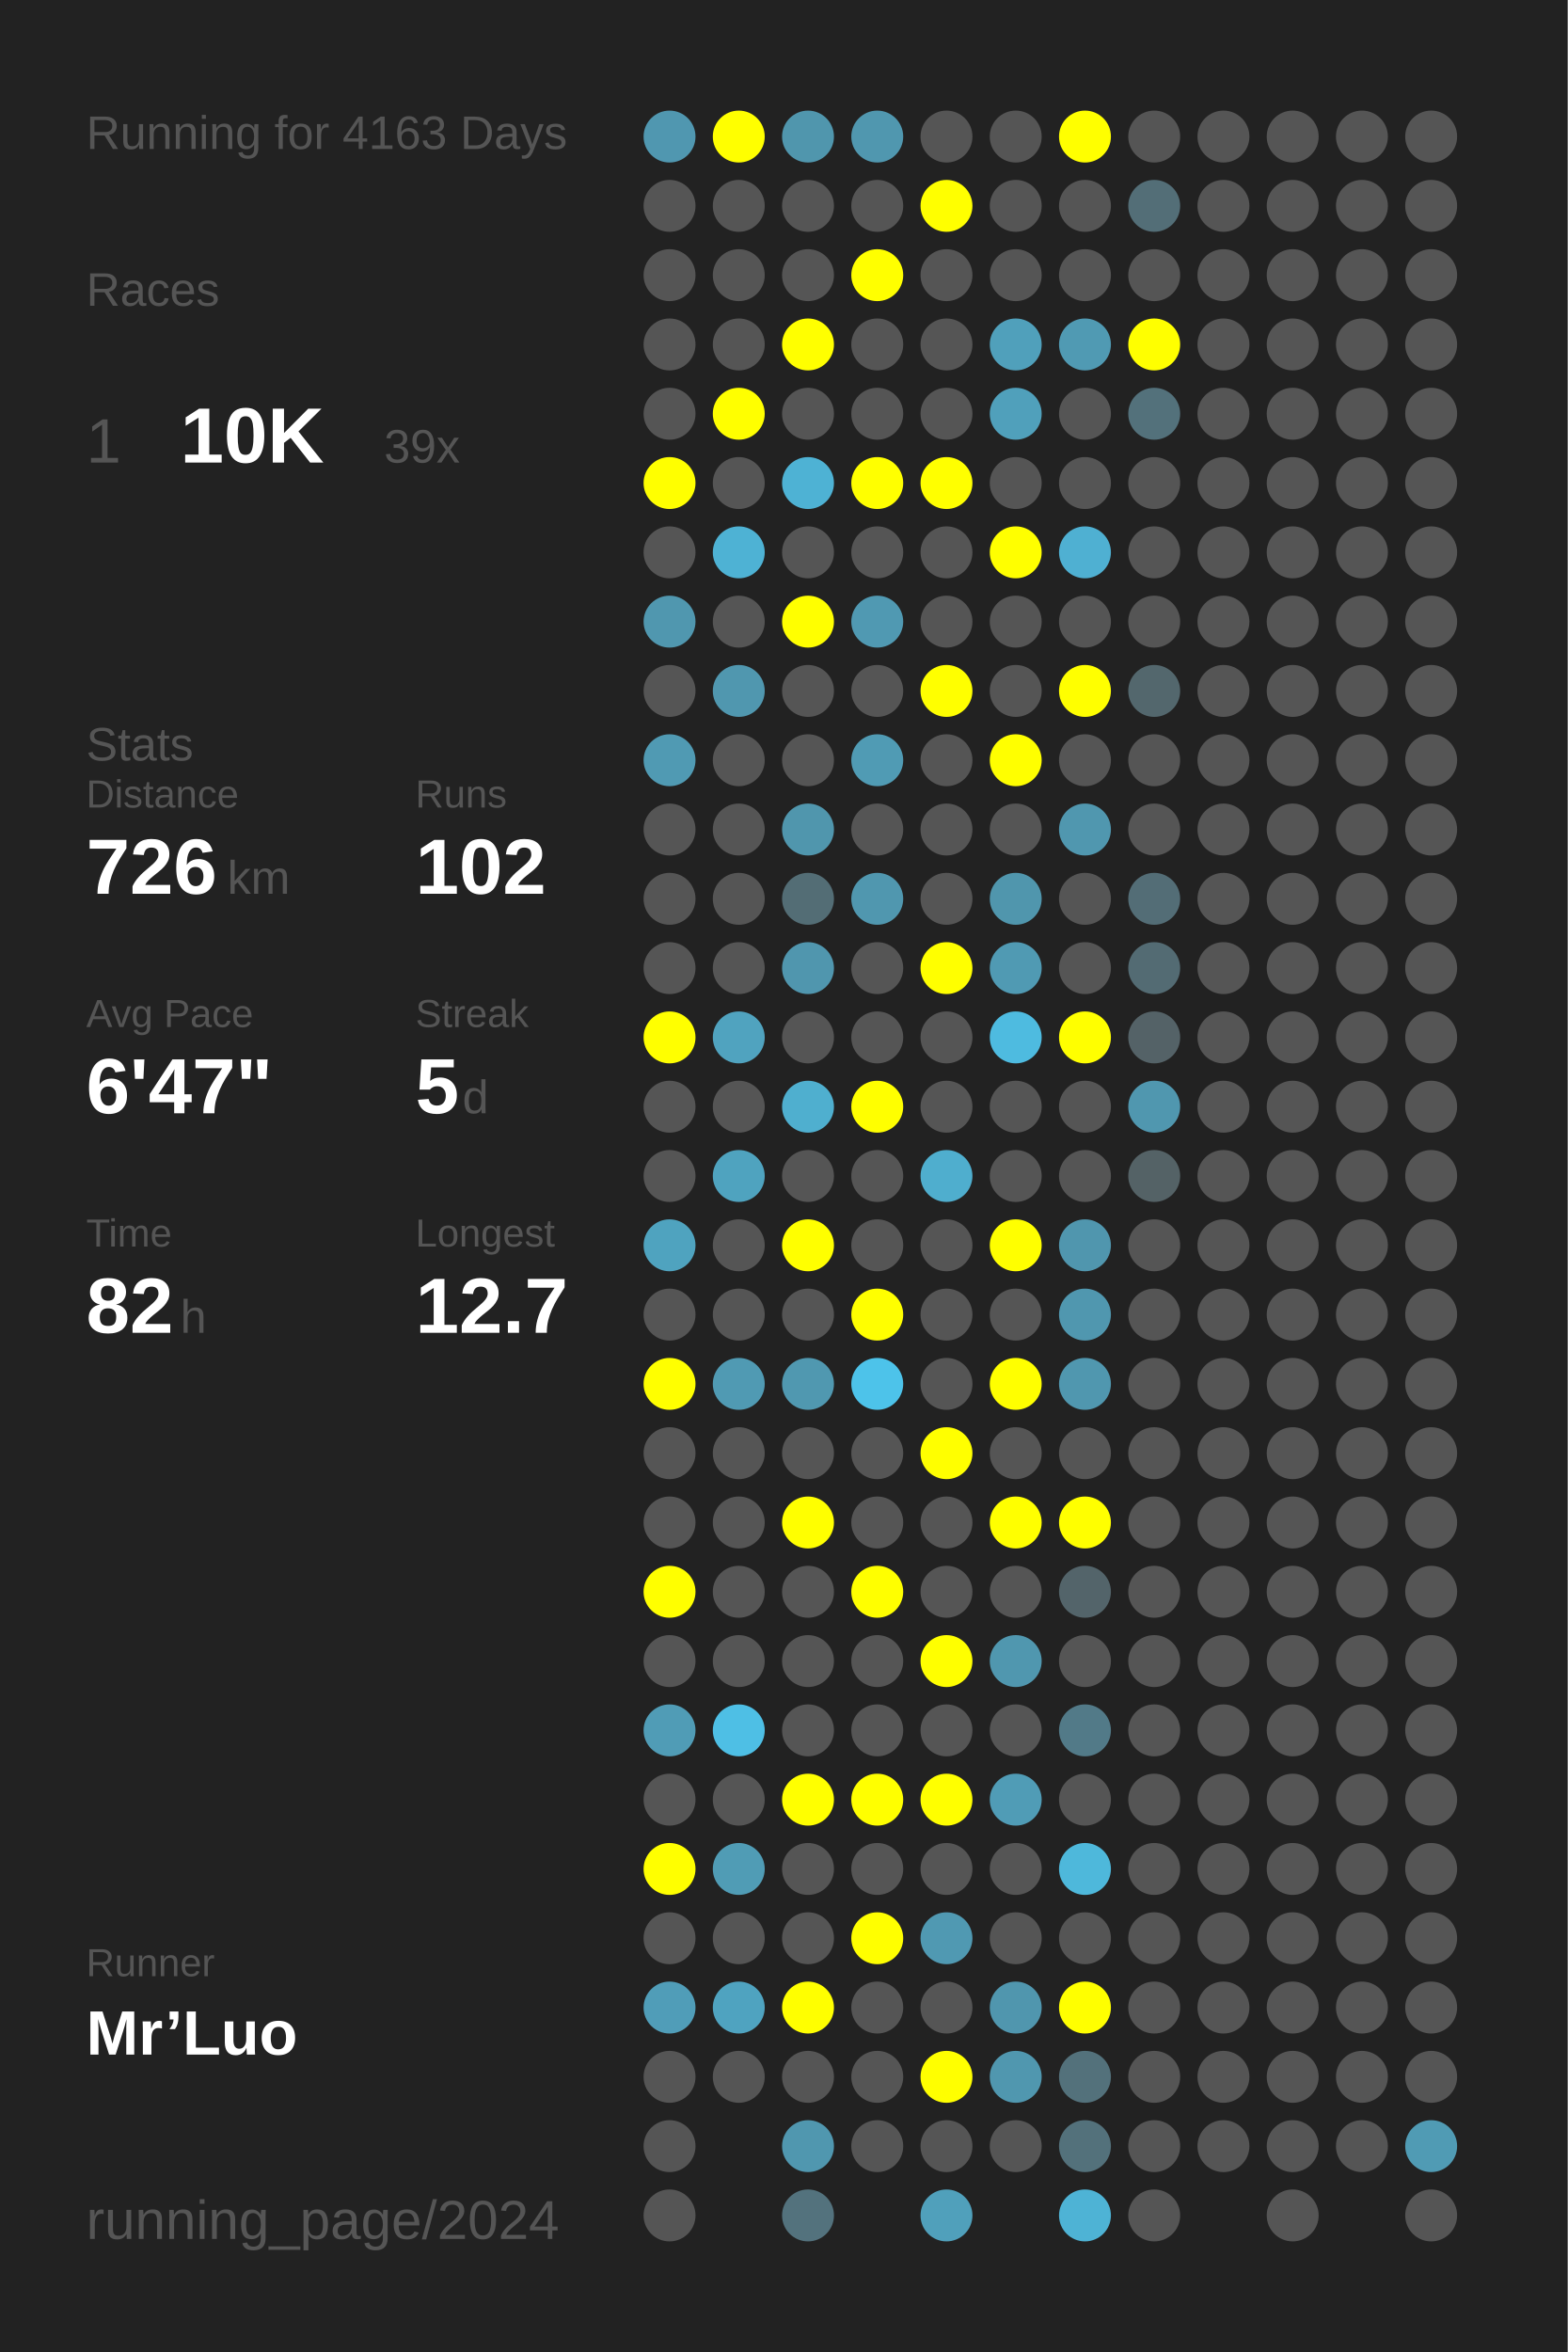
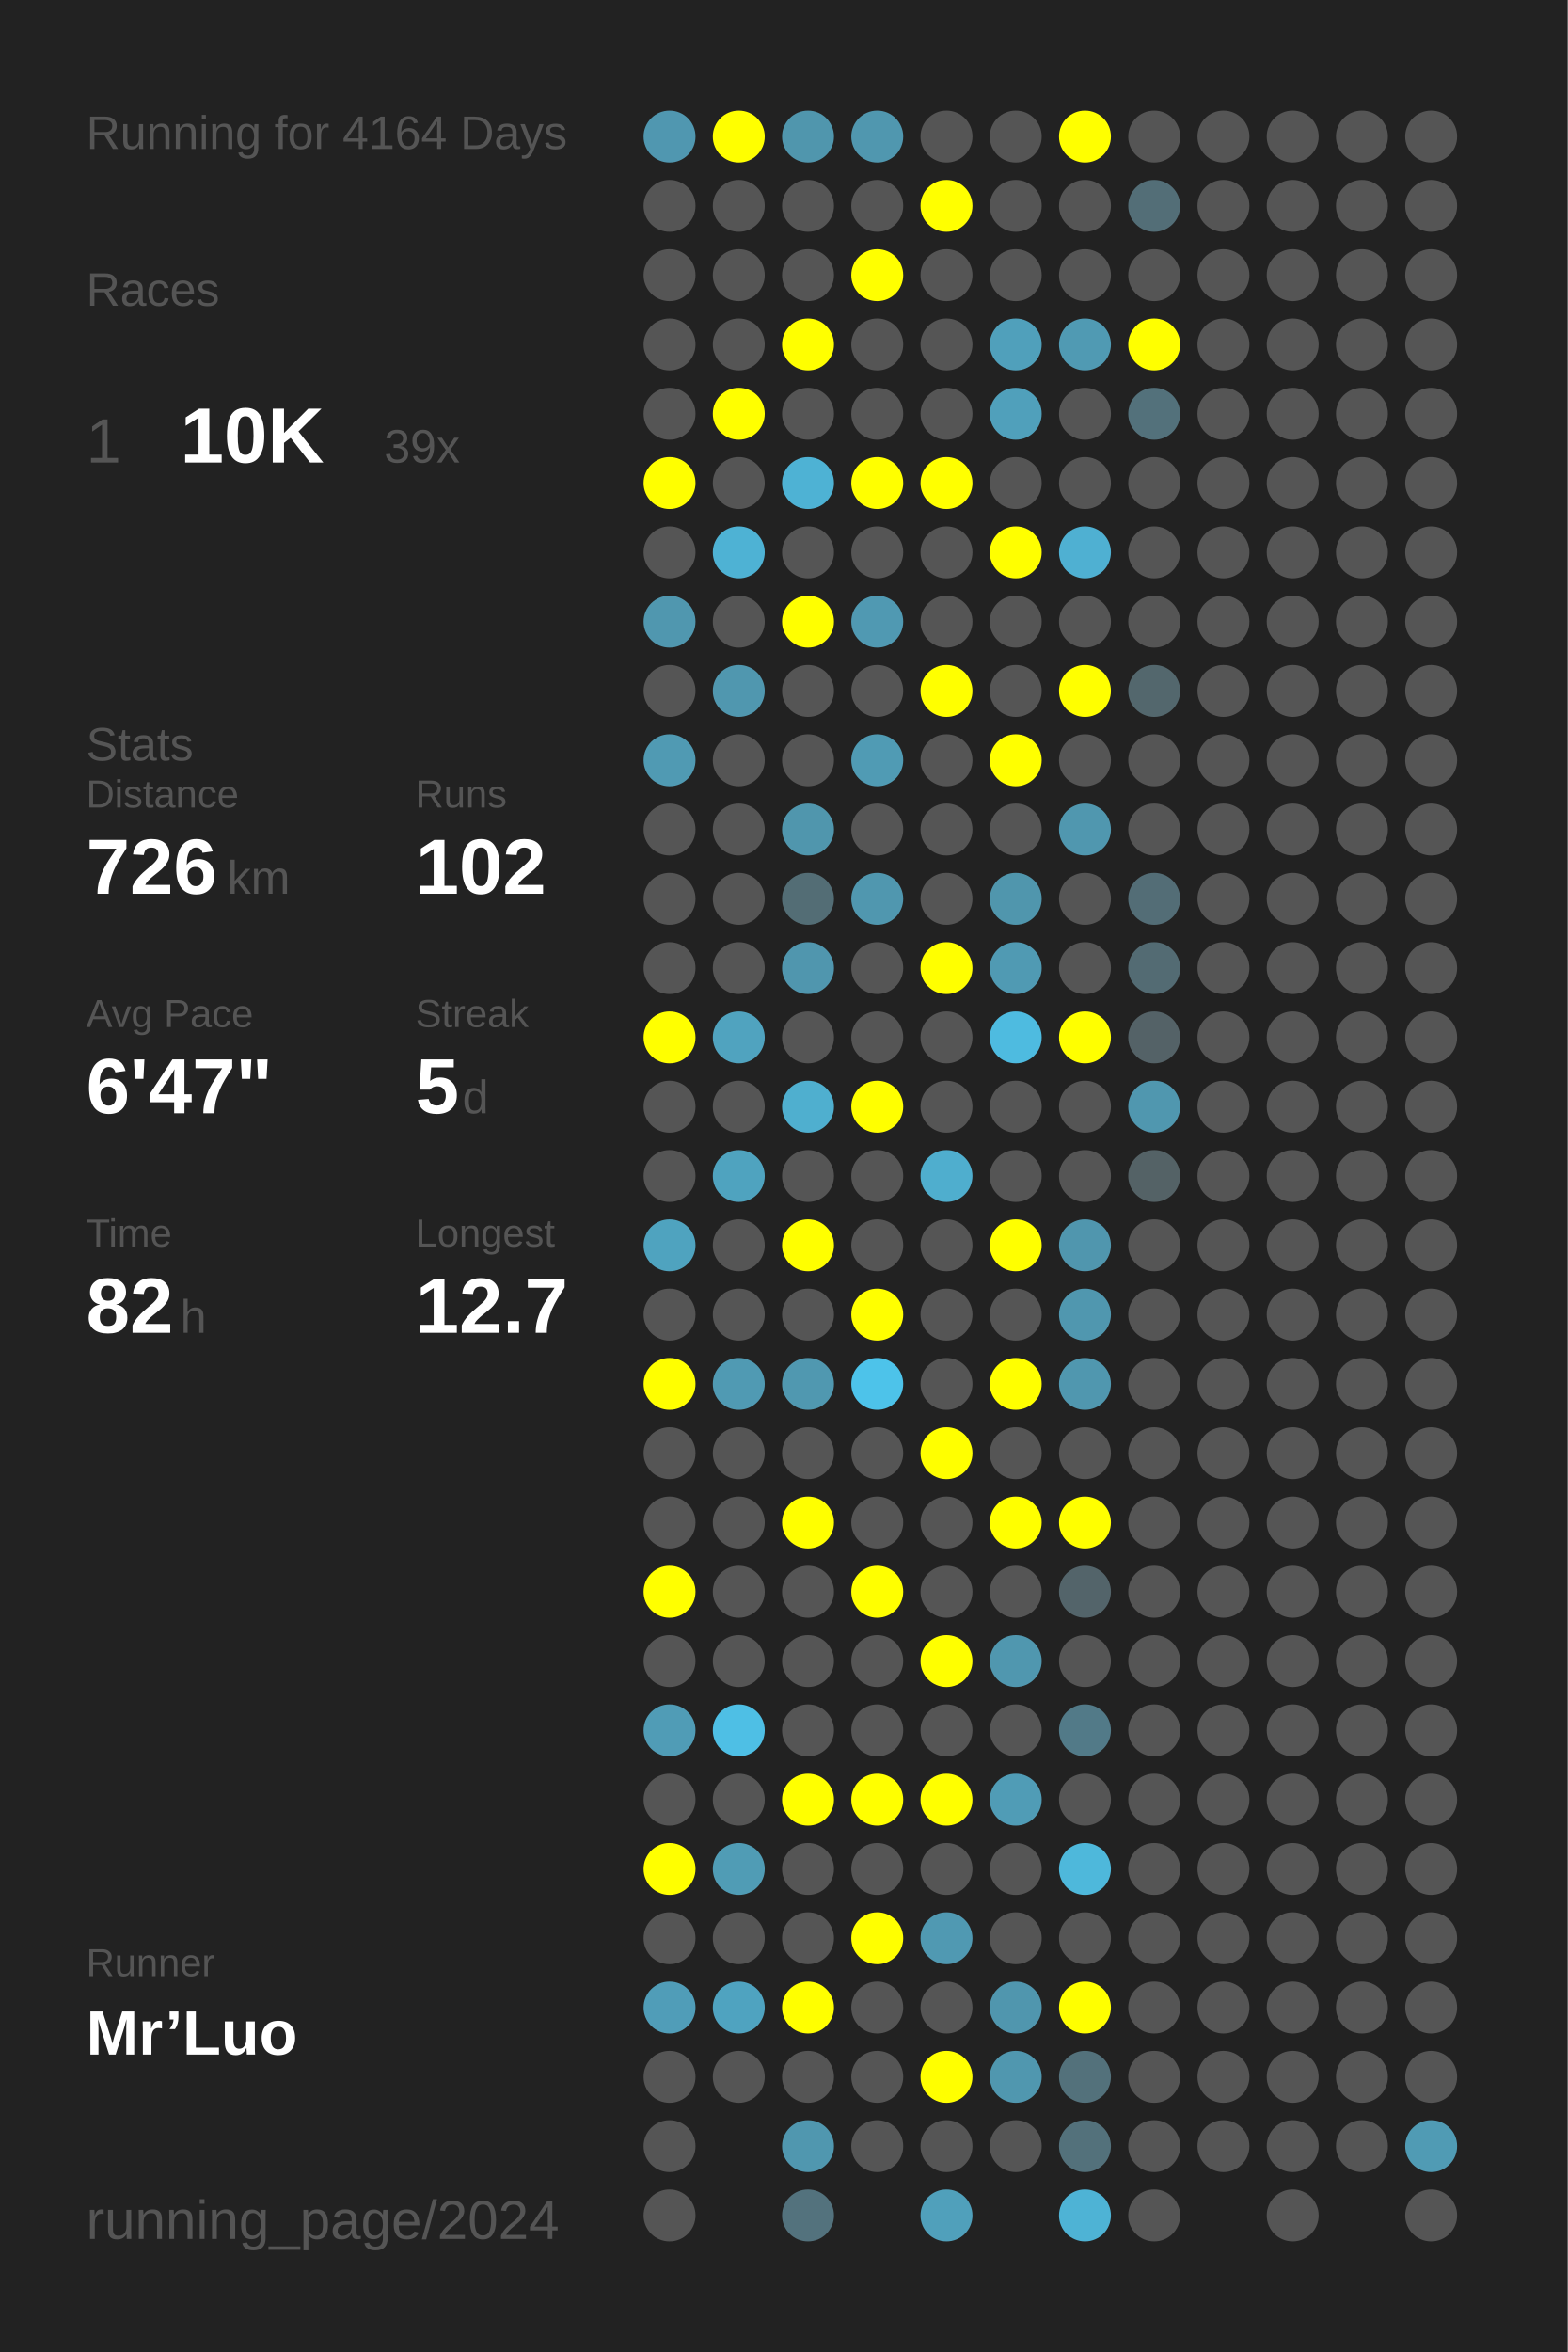
<svg xmlns="http://www.w3.org/2000/svg" baseProfile="full" height="300mm" version="1.1" viewBox="0,0,200,300" width="200mm">
  <defs />
  <rect fill="#222222" height="300" width="200" x="0" y="0" />
-   <text fill="#555555" style="font-size:6px; font-family:Arial;" x="11" y="19">Running for 4163 Days</text>
+   <text fill="#555555" style="font-size:6px; font-family:Arial;" x="11" y="19">Running for 4164 Days</text>
  <text fill="#555555" style="font-size:6px; font-family:Arial;" x="11" y="39">Races</text>
  <text fill="#555555" style="font-size:8px; font-family:Arial;" x="11" y="59">1</text>
  <text fill="#FFFFFF" style="font-size:10px; font-family:Arial; font-weight:bold;" x="23" y="59">10K</text>
  <text fill="#555555" style="font-size:6px; font-family:Arial;" x="49" y="59">39x</text>
  <text fill="#555555" style="font-size:6px; font-family:Arial;" x="11" y="97">Stats</text>
  <text fill="#555555" style="font-size:5px; font-family:Arial;" x="11" y="103">Distance</text>
  <text fill="#FFFFFF" style="font-size:10px; font-family:Arial; font-weight:bold;" x="11" y="114">726</text>
  <text fill="#555555" style="font-size:6px; font-family:Arial;" x="29" y="114">km</text>
  <text fill="#555555" style="font-size:5px; font-family:Arial;" x="53" y="103">Runs</text>
  <text fill="#FFFFFF" style="font-size:10px; font-family:Arial; font-weight:bold;" x="53" y="114">102</text>
  <text fill="#555555" style="font-size:5px; font-family:Arial;" x="11" y="131">Avg Pace</text>
  <text fill="#FFFFFF" style="font-size:10px; font-family:Arial; font-weight:bold;" x="11" y="142">6'47"</text>
  <text fill="#555555" style="font-size:5px; font-family:Arial;" x="53" y="131">Streak</text>
  <text fill="#FFFFFF" style="font-size:10px; font-family:Arial; font-weight:bold;" x="53" y="142">5</text>
  <text fill="#555555" style="font-size:6px; font-family:Arial;" x="59" y="142">d</text>
  <text fill="#555555" style="font-size:5px; font-family:Arial;" x="11" y="159">Time</text>
  <text fill="#FFFFFF" style="font-size:10px; font-family:Arial; font-weight:bold;" x="11" y="170">82</text>
  <text fill="#555555" style="font-size:6px; font-family:Arial;" x="23" y="170">h</text>
  <text fill="#555555" style="font-size:5px; font-family:Arial;" x="53" y="159">Longest</text>
  <text fill="#FFFFFF" style="font-size:10px; font-family:Arial; font-weight:bold;" x="53" y="170">12.7</text>
  <text fill="#555555" style="font-size:5px; font-family:Arial;" x="11" y="252.065">Runner</text>
  <text fill="#FFFFFF" style="font-size:8px; font-family:Arial; font-weight:bold;" x="11" y="262.065">Mr’Luo</text>
  <text fill="#555555" style="font-size:7px; font-family:Arial;" x="11" y="285.581">running_page/2024</text>
  <circle cx="85.417" cy="17.419" fill="#5097b0" r="3.312" />
  <circle cx="85.417" cy="26.258" fill="#555555" r="3.312" />
  <circle cx="85.417" cy="35.097" fill="#555555" r="3.312" />
  <circle cx="85.417" cy="43.935" fill="#555555" r="3.312" />
  <circle cx="85.417" cy="52.774" fill="#555555" r="3.312" />
  <circle cx="85.417" cy="61.613" fill="#FFFF00" r="3.312" />
  <circle cx="85.417" cy="70.452" fill="#555555" r="3.312" />
  <circle cx="85.417" cy="79.29" fill="#5097af" r="3.312" />
  <circle cx="85.417" cy="88.129" fill="#555555" r="3.312" />
  <circle cx="85.417" cy="96.968" fill="#509ab3" r="3.312" />
  <circle cx="85.417" cy="105.806" fill="#555555" r="3.312" />
  <circle cx="85.417" cy="114.645" fill="#555555" r="3.312" />
  <circle cx="85.417" cy="123.484" fill="#555555" r="3.312" />
  <circle cx="85.417" cy="132.323" fill="#FFFF00" r="3.312" />
  <circle cx="85.417" cy="141.161" fill="#555555" r="3.312" />
  <circle cx="85.417" cy="150" fill="#555555" r="3.312" />
  <circle cx="85.417" cy="158.839" fill="#4fa3bf" r="3.312" />
  <circle cx="85.417" cy="167.677" fill="#555555" r="3.312" />
  <circle cx="85.417" cy="176.516" fill="#FFFF00" r="3.312" />
  <circle cx="85.417" cy="185.355" fill="#555555" r="3.312" />
  <circle cx="85.417" cy="194.194" fill="#555555" r="3.312" />
  <circle cx="85.417" cy="203.032" fill="#FFFF00" r="3.312" />
  <circle cx="85.417" cy="211.871" fill="#555555" r="3.312" />
  <circle cx="85.417" cy="220.71" fill="#509cb6" r="3.312" />
  <circle cx="85.417" cy="229.548" fill="#555555" r="3.312" />
  <circle cx="85.417" cy="238.387" fill="#FFFF00" r="3.312" />
  <circle cx="85.417" cy="247.226" fill="#555555" r="3.312" />
  <circle cx="85.417" cy="256.065" fill="#509db8" r="3.312" />
  <circle cx="85.417" cy="264.903" fill="#555555" r="3.312" />
  <circle cx="85.417" cy="273.742" fill="#555555" r="3.312" />
  <circle cx="85.417" cy="282.581" fill="#555555" r="3.312" />
  <circle cx="94.25" cy="17.419" fill="#FFFF00" r="3.312" />
  <circle cx="94.25" cy="26.258" fill="#555555" r="3.312" />
  <circle cx="94.25" cy="35.097" fill="#555555" r="3.312" />
  <circle cx="94.25" cy="43.935" fill="#555555" r="3.312" />
  <circle cx="94.25" cy="52.774" fill="#FFFF00" r="3.312" />
  <circle cx="94.25" cy="61.613" fill="#555555" r="3.312" />
  <circle cx="94.25" cy="70.452" fill="#4eb2d4" r="3.312" />
  <circle cx="94.25" cy="79.29" fill="#555555" r="3.312" />
  <circle cx="94.25" cy="88.129" fill="#5097af" r="3.312" />
  <circle cx="94.25" cy="96.968" fill="#555555" r="3.312" />
  <circle cx="94.25" cy="105.806" fill="#555555" r="3.312" />
  <circle cx="94.25" cy="114.645" fill="#555555" r="3.312" />
  <circle cx="94.25" cy="123.484" fill="#555555" r="3.312" />
  <circle cx="94.25" cy="132.323" fill="#50a3bf" r="3.312" />
  <circle cx="94.25" cy="141.161" fill="#555555" r="3.312" />
  <circle cx="94.25" cy="150" fill="#4fa3bf" r="3.312" />
  <circle cx="94.25" cy="158.839" fill="#555555" r="3.312" />
  <circle cx="94.25" cy="167.677" fill="#555555" r="3.312" />
  <circle cx="94.25" cy="176.516" fill="#509ab3" r="3.312" />
  <circle cx="94.25" cy="185.355" fill="#555555" r="3.312" />
  <circle cx="94.25" cy="194.194" fill="#555555" r="3.312" />
  <circle cx="94.25" cy="203.032" fill="#555555" r="3.312" />
  <circle cx="94.25" cy="211.871" fill="#555555" r="3.312" />
  <circle cx="94.25" cy="220.71" fill="#4ebfe5" r="3.312" />
  <circle cx="94.25" cy="229.548" fill="#555555" r="3.312" />
  <circle cx="94.25" cy="238.387" fill="#509cb5" r="3.312" />
  <circle cx="94.25" cy="247.226" fill="#555555" r="3.312" />
  <circle cx="94.25" cy="256.065" fill="#4fa3c0" r="3.312" />
  <circle cx="94.25" cy="264.903" fill="#555555" r="3.312" />
  <circle cx="103.083" cy="17.419" fill="#5096ad" r="3.312" />
  <circle cx="103.083" cy="26.258" fill="#555555" r="3.312" />
  <circle cx="103.083" cy="35.097" fill="#555555" r="3.312" />
  <circle cx="103.083" cy="43.935" fill="#FFFF00" r="3.312" />
  <circle cx="103.083" cy="52.774" fill="#555555" r="3.312" />
  <circle cx="103.083" cy="61.613" fill="#4eb2d4" r="3.312" />
  <circle cx="103.083" cy="70.452" fill="#555555" r="3.312" />
  <circle cx="103.083" cy="79.29" fill="#FFFF00" r="3.312" />
  <circle cx="103.083" cy="88.129" fill="#555555" r="3.312" />
  <circle cx="103.083" cy="96.968" fill="#555555" r="3.312" />
  <circle cx="103.083" cy="105.806" fill="#5096ad" r="3.312" />
  <circle cx="103.083" cy="114.645" fill="#536d75" r="3.312" />
  <circle cx="103.083" cy="123.484" fill="#5096ae" r="3.312" />
  <circle cx="103.083" cy="132.323" fill="#555555" r="3.312" />
  <circle cx="103.083" cy="141.161" fill="#4fafcf" r="3.312" />
  <circle cx="103.083" cy="150" fill="#555555" r="3.312" />
  <circle cx="103.083" cy="158.839" fill="#FFFF00" r="3.312" />
  <circle cx="103.083" cy="167.677" fill="#555555" r="3.312" />
  <circle cx="103.083" cy="176.516" fill="#5098b0" r="3.312" />
  <circle cx="103.083" cy="185.355" fill="#555555" r="3.312" />
  <circle cx="103.083" cy="194.194" fill="#FFFF00" r="3.312" />
  <circle cx="103.083" cy="203.032" fill="#555555" r="3.312" />
  <circle cx="103.083" cy="211.871" fill="#555555" r="3.312" />
  <circle cx="103.083" cy="220.71" fill="#555555" r="3.312" />
  <circle cx="103.083" cy="229.548" fill="#FFFF00" r="3.312" />
  <circle cx="103.083" cy="238.387" fill="#555555" r="3.312" />
  <circle cx="103.083" cy="247.226" fill="#555555" r="3.312" />
  <circle cx="103.083" cy="256.065" fill="#FFFF00" r="3.312" />
  <circle cx="103.083" cy="264.903" fill="#555555" r="3.312" />
  <circle cx="103.083" cy="273.742" fill="#5097af" r="3.312" />
  <circle cx="103.083" cy="282.581" fill="#53727d" r="3.312" />
  <circle cx="111.917" cy="17.419" fill="#5097af" r="3.312" />
  <circle cx="111.917" cy="26.258" fill="#555555" r="3.312" />
  <circle cx="111.917" cy="35.097" fill="#FFFF00" r="3.312" />
  <circle cx="111.917" cy="43.935" fill="#555555" r="3.312" />
  <circle cx="111.917" cy="52.774" fill="#555555" r="3.312" />
  <circle cx="111.917" cy="61.613" fill="#FFFF00" r="3.312" />
  <circle cx="111.917" cy="70.452" fill="#555555" r="3.312" />
  <circle cx="111.917" cy="79.29" fill="#5099b2" r="3.312" />
  <circle cx="111.917" cy="88.129" fill="#555555" r="3.312" />
  <circle cx="111.917" cy="96.968" fill="#509bb4" r="3.312" />
  <circle cx="111.917" cy="105.806" fill="#555555" r="3.312" />
  <circle cx="111.917" cy="114.645" fill="#5097af" r="3.312" />
  <circle cx="111.917" cy="123.484" fill="#555555" r="3.312" />
  <circle cx="111.917" cy="132.323" fill="#555555" r="3.312" />
  <circle cx="111.917" cy="141.161" fill="#FFFF00" r="3.312" />
  <circle cx="111.917" cy="150" fill="#555555" r="3.312" />
  <circle cx="111.917" cy="158.839" fill="#555555" r="3.312" />
  <circle cx="111.917" cy="167.677" fill="#FFFF00" r="3.312" />
  <circle cx="111.917" cy="176.516" fill="#4dc3ea" r="3.312" />
  <circle cx="111.917" cy="185.355" fill="#555555" r="3.312" />
  <circle cx="111.917" cy="194.194" fill="#555555" r="3.312" />
  <circle cx="111.917" cy="203.032" fill="#FFFF00" r="3.312" />
  <circle cx="111.917" cy="211.871" fill="#555555" r="3.312" />
  <circle cx="111.917" cy="220.71" fill="#555555" r="3.312" />
  <circle cx="111.917" cy="229.548" fill="#FFFF00" r="3.312" />
  <circle cx="111.917" cy="238.387" fill="#555555" r="3.312" />
  <circle cx="111.917" cy="247.226" fill="#FFFF00" r="3.312" />
  <circle cx="111.917" cy="256.065" fill="#555555" r="3.312" />
  <circle cx="111.917" cy="264.903" fill="#555555" r="3.312" />
  <circle cx="111.917" cy="273.742" fill="#555555" r="3.312" />
  <circle cx="120.75" cy="17.419" fill="#555555" r="3.312" />
  <circle cx="120.75" cy="26.258" fill="#FFFF00" r="3.312" />
  <circle cx="120.75" cy="35.097" fill="#555555" r="3.312" />
  <circle cx="120.75" cy="43.935" fill="#555555" r="3.312" />
  <circle cx="120.75" cy="52.774" fill="#555555" r="3.312" />
  <circle cx="120.75" cy="61.613" fill="#FFFF00" r="3.312" />
  <circle cx="120.75" cy="70.452" fill="#555555" r="3.312" />
  <circle cx="120.75" cy="79.29" fill="#555555" r="3.312" />
  <circle cx="120.75" cy="88.129" fill="#FFFF00" r="3.312" />
  <circle cx="120.75" cy="96.968" fill="#555555" r="3.312" />
  <circle cx="120.75" cy="105.806" fill="#555555" r="3.312" />
  <circle cx="120.75" cy="114.645" fill="#555555" r="3.312" />
  <circle cx="120.75" cy="123.484" fill="#FFFF00" r="3.312" />
  <circle cx="120.75" cy="132.323" fill="#555555" r="3.312" />
  <circle cx="120.75" cy="141.161" fill="#555555" r="3.312" />
  <circle cx="120.75" cy="150" fill="#4faece" r="3.312" />
  <circle cx="120.75" cy="158.839" fill="#555555" r="3.312" />
  <circle cx="120.75" cy="167.677" fill="#555555" r="3.312" />
  <circle cx="120.75" cy="176.516" fill="#555555" r="3.312" />
  <circle cx="120.75" cy="185.355" fill="#FFFF00" r="3.312" />
  <circle cx="120.75" cy="194.194" fill="#555555" r="3.312" />
  <circle cx="120.75" cy="203.032" fill="#555555" r="3.312" />
  <circle cx="120.75" cy="211.871" fill="#FFFF00" r="3.312" />
  <circle cx="120.75" cy="220.71" fill="#555555" r="3.312" />
  <circle cx="120.75" cy="229.548" fill="#FFFF00" r="3.312" />
  <circle cx="120.75" cy="238.387" fill="#555555" r="3.312" />
  <circle cx="120.75" cy="247.226" fill="#5099b2" r="3.312" />
  <circle cx="120.75" cy="256.065" fill="#555555" r="3.312" />
  <circle cx="120.75" cy="264.903" fill="#FFFF00" r="3.312" />
  <circle cx="120.75" cy="273.742" fill="#555555" r="3.312" />
  <circle cx="120.75" cy="282.581" fill="#50a0bb" r="3.312" />
  <circle cx="129.583" cy="17.419" fill="#555555" r="3.312" />
  <circle cx="129.583" cy="26.258" fill="#555555" r="3.312" />
  <circle cx="129.583" cy="35.097" fill="#555555" r="3.312" />
  <circle cx="129.583" cy="43.935" fill="#50a0bb" r="3.312" />
  <circle cx="129.583" cy="52.774" fill="#50a0bb" r="3.312" />
  <circle cx="129.583" cy="61.613" fill="#555555" r="3.312" />
  <circle cx="129.583" cy="70.452" fill="#FFFF00" r="3.312" />
  <circle cx="129.583" cy="79.29" fill="#555555" r="3.312" />
  <circle cx="129.583" cy="88.129" fill="#555555" r="3.312" />
  <circle cx="129.583" cy="96.968" fill="#FFFF00" r="3.312" />
  <circle cx="129.583" cy="105.806" fill="#555555" r="3.312" />
  <circle cx="129.583" cy="114.645" fill="#5096ad" r="3.312" />
  <circle cx="129.583" cy="123.484" fill="#509ab3" r="3.312" />
  <circle cx="129.583" cy="132.323" fill="#4ebbe0" r="3.312" />
  <circle cx="129.583" cy="141.161" fill="#555555" r="3.312" />
  <circle cx="129.583" cy="150" fill="#555555" r="3.312" />
  <circle cx="129.583" cy="158.839" fill="#FFFF00" r="3.312" />
  <circle cx="129.583" cy="167.677" fill="#555555" r="3.312" />
  <circle cx="129.583" cy="176.516" fill="#FFFF00" r="3.312" />
  <circle cx="129.583" cy="185.355" fill="#555555" r="3.312" />
  <circle cx="129.583" cy="194.194" fill="#FFFF00" r="3.312" />
  <circle cx="129.583" cy="203.032" fill="#555555" r="3.312" />
  <circle cx="129.583" cy="211.871" fill="#5097af" r="3.312" />
  <circle cx="129.583" cy="220.71" fill="#555555" r="3.312" />
  <circle cx="129.583" cy="229.548" fill="#509cb6" r="3.312" />
  <circle cx="129.583" cy="238.387" fill="#555555" r="3.312" />
  <circle cx="129.583" cy="247.226" fill="#555555" r="3.312" />
  <circle cx="129.583" cy="256.065" fill="#5096ae" r="3.312" />
  <circle cx="129.583" cy="264.903" fill="#5097af" r="3.312" />
  <circle cx="129.583" cy="273.742" fill="#555555" r="3.312" />
  <circle cx="138.417" cy="17.419" fill="#FFFF00" r="3.312" />
  <circle cx="138.417" cy="26.258" fill="#555555" r="3.312" />
  <circle cx="138.417" cy="35.097" fill="#555555" r="3.312" />
  <circle cx="138.417" cy="43.935" fill="#509ab3" r="3.312" />
  <circle cx="138.417" cy="52.774" fill="#555555" r="3.312" />
  <circle cx="138.417" cy="61.613" fill="#555555" r="3.312" />
  <circle cx="138.417" cy="70.452" fill="#4fb0d2" r="3.312" />
  <circle cx="138.417" cy="79.29" fill="#555555" r="3.312" />
  <circle cx="138.417" cy="88.129" fill="#FFFF00" r="3.312" />
  <circle cx="138.417" cy="96.968" fill="#555555" r="3.312" />
  <circle cx="138.417" cy="105.806" fill="#5097af" r="3.312" />
  <circle cx="138.417" cy="114.645" fill="#555555" r="3.312" />
  <circle cx="138.417" cy="123.484" fill="#555555" r="3.312" />
  <circle cx="138.417" cy="132.323" fill="#FFFF00" r="3.312" />
  <circle cx="138.417" cy="141.161" fill="#555555" r="3.312" />
  <circle cx="138.417" cy="150" fill="#555555" r="3.312" />
  <circle cx="138.417" cy="158.839" fill="#5096ae" r="3.312" />
  <circle cx="138.417" cy="167.677" fill="#5097af" r="3.312" />
  <circle cx="138.417" cy="176.516" fill="#5097af" r="3.312" />
  <circle cx="138.417" cy="185.355" fill="#555555" r="3.312" />
  <circle cx="138.417" cy="194.194" fill="#FFFF00" r="3.312" />
  <circle cx="138.417" cy="203.032" fill="#53646a" r="3.312" />
  <circle cx="138.417" cy="211.871" fill="#555555" r="3.312" />
  <circle cx="138.417" cy="220.71" fill="#527a88" r="3.312" />
  <circle cx="138.417" cy="229.548" fill="#555555" r="3.312" />
  <circle cx="138.417" cy="238.387" fill="#4eb8db" r="3.312" />
  <circle cx="138.417" cy="247.226" fill="#555555" r="3.312" />
  <circle cx="138.417" cy="256.065" fill="#FFFF00" r="3.312" />
  <circle cx="138.417" cy="264.903" fill="#53717b" r="3.312" />
  <circle cx="138.417" cy="273.742" fill="#53717b" r="3.312" />
  <circle cx="138.417" cy="282.581" fill="#4eb3d5" r="3.312" />
  <circle cx="147.25" cy="17.419" fill="#555555" r="3.312" />
  <circle cx="147.25" cy="26.258" fill="#536e77" r="3.312" />
  <circle cx="147.25" cy="35.097" fill="#555555" r="3.312" />
  <circle cx="147.25" cy="43.935" fill="#FFFF00" r="3.312" />
  <circle cx="147.25" cy="52.774" fill="#53717b" r="3.312" />
  <circle cx="147.25" cy="61.613" fill="#555555" r="3.312" />
  <circle cx="147.25" cy="70.452" fill="#555555" r="3.312" />
  <circle cx="147.25" cy="79.29" fill="#555555" r="3.312" />
  <circle cx="147.25" cy="88.129" fill="#53676d" r="3.312" />
  <circle cx="147.25" cy="96.968" fill="#555555" r="3.312" />
  <circle cx="147.25" cy="105.806" fill="#555555" r="3.312" />
  <circle cx="147.25" cy="114.645" fill="#536d76" r="3.312" />
  <circle cx="147.25" cy="123.484" fill="#536b73" r="3.312" />
  <circle cx="147.25" cy="132.323" fill="#546267" r="3.312" />
  <circle cx="147.25" cy="141.161" fill="#5097af" r="3.312" />
  <circle cx="147.25" cy="150" fill="#546266" r="3.312" />
  <circle cx="147.25" cy="158.839" fill="#555555" r="3.312" />
  <circle cx="147.25" cy="167.677" fill="#555555" r="3.312" />
  <circle cx="147.25" cy="176.516" fill="#555555" r="3.312" />
  <circle cx="147.25" cy="185.355" fill="#555555" r="3.312" />
  <circle cx="147.25" cy="194.194" fill="#555555" r="3.312" />
  <circle cx="147.25" cy="203.032" fill="#555555" r="3.312" />
  <circle cx="147.25" cy="211.871" fill="#555555" r="3.312" />
  <circle cx="147.25" cy="220.71" fill="#555555" r="3.312" />
  <circle cx="147.25" cy="229.548" fill="#555555" r="3.312" />
  <circle cx="147.25" cy="238.387" fill="#555555" r="3.312" />
  <circle cx="147.25" cy="247.226" fill="#555555" r="3.312" />
  <circle cx="147.25" cy="256.065" fill="#555555" r="3.312" />
  <circle cx="147.25" cy="264.903" fill="#555555" r="3.312" />
  <circle cx="147.25" cy="273.742" fill="#555555" r="3.312" />
  <circle cx="147.25" cy="282.581" fill="#555555" r="3.312" />
  <circle cx="156.083" cy="17.419" fill="#555555" r="3.312" />
  <circle cx="156.083" cy="26.258" fill="#555555" r="3.312" />
  <circle cx="156.083" cy="35.097" fill="#555555" r="3.312" />
  <circle cx="156.083" cy="43.935" fill="#555555" r="3.312" />
  <circle cx="156.083" cy="52.774" fill="#555555" r="3.312" />
  <circle cx="156.083" cy="61.613" fill="#555555" r="3.312" />
  <circle cx="156.083" cy="70.452" fill="#555555" r="3.312" />
  <circle cx="156.083" cy="79.29" fill="#555555" r="3.312" />
  <circle cx="156.083" cy="88.129" fill="#555555" r="3.312" />
  <circle cx="156.083" cy="96.968" fill="#555555" r="3.312" />
  <circle cx="156.083" cy="105.806" fill="#555555" r="3.312" />
  <circle cx="156.083" cy="114.645" fill="#555555" r="3.312" />
  <circle cx="156.083" cy="123.484" fill="#555555" r="3.312" />
  <circle cx="156.083" cy="132.323" fill="#555555" r="3.312" />
  <circle cx="156.083" cy="141.161" fill="#555555" r="3.312" />
  <circle cx="156.083" cy="150" fill="#555555" r="3.312" />
  <circle cx="156.083" cy="158.839" fill="#555555" r="3.312" />
  <circle cx="156.083" cy="167.677" fill="#555555" r="3.312" />
  <circle cx="156.083" cy="176.516" fill="#555555" r="3.312" />
  <circle cx="156.083" cy="185.355" fill="#555555" r="3.312" />
  <circle cx="156.083" cy="194.194" fill="#555555" r="3.312" />
  <circle cx="156.083" cy="203.032" fill="#555555" r="3.312" />
  <circle cx="156.083" cy="211.871" fill="#555555" r="3.312" />
  <circle cx="156.083" cy="220.71" fill="#555555" r="3.312" />
  <circle cx="156.083" cy="229.548" fill="#555555" r="3.312" />
  <circle cx="156.083" cy="238.387" fill="#555555" r="3.312" />
  <circle cx="156.083" cy="247.226" fill="#555555" r="3.312" />
  <circle cx="156.083" cy="256.065" fill="#555555" r="3.312" />
  <circle cx="156.083" cy="264.903" fill="#555555" r="3.312" />
  <circle cx="156.083" cy="273.742" fill="#555555" r="3.312" />
  <circle cx="164.917" cy="17.419" fill="#555555" r="3.312" />
  <circle cx="164.917" cy="26.258" fill="#555555" r="3.312" />
  <circle cx="164.917" cy="35.097" fill="#555555" r="3.312" />
  <circle cx="164.917" cy="43.935" fill="#555555" r="3.312" />
  <circle cx="164.917" cy="52.774" fill="#555555" r="3.312" />
  <circle cx="164.917" cy="61.613" fill="#555555" r="3.312" />
  <circle cx="164.917" cy="70.452" fill="#555555" r="3.312" />
  <circle cx="164.917" cy="79.29" fill="#555555" r="3.312" />
  <circle cx="164.917" cy="88.129" fill="#555555" r="3.312" />
  <circle cx="164.917" cy="96.968" fill="#555555" r="3.312" />
  <circle cx="164.917" cy="105.806" fill="#555555" r="3.312" />
  <circle cx="164.917" cy="114.645" fill="#555555" r="3.312" />
  <circle cx="164.917" cy="123.484" fill="#555555" r="3.312" />
  <circle cx="164.917" cy="132.323" fill="#555555" r="3.312" />
  <circle cx="164.917" cy="141.161" fill="#555555" r="3.312" />
  <circle cx="164.917" cy="150" fill="#555555" r="3.312" />
  <circle cx="164.917" cy="158.839" fill="#555555" r="3.312" />
  <circle cx="164.917" cy="167.677" fill="#555555" r="3.312" />
  <circle cx="164.917" cy="176.516" fill="#555555" r="3.312" />
  <circle cx="164.917" cy="185.355" fill="#555555" r="3.312" />
  <circle cx="164.917" cy="194.194" fill="#555555" r="3.312" />
  <circle cx="164.917" cy="203.032" fill="#555555" r="3.312" />
  <circle cx="164.917" cy="211.871" fill="#555555" r="3.312" />
  <circle cx="164.917" cy="220.71" fill="#555555" r="3.312" />
  <circle cx="164.917" cy="229.548" fill="#555555" r="3.312" />
  <circle cx="164.917" cy="238.387" fill="#555555" r="3.312" />
  <circle cx="164.917" cy="247.226" fill="#555555" r="3.312" />
  <circle cx="164.917" cy="256.065" fill="#555555" r="3.312" />
  <circle cx="164.917" cy="264.903" fill="#555555" r="3.312" />
  <circle cx="164.917" cy="273.742" fill="#555555" r="3.312" />
  <circle cx="164.917" cy="282.581" fill="#555555" r="3.312" />
  <circle cx="173.75" cy="17.419" fill="#555555" r="3.312" />
  <circle cx="173.75" cy="26.258" fill="#555555" r="3.312" />
  <circle cx="173.75" cy="35.097" fill="#555555" r="3.312" />
  <circle cx="173.75" cy="43.935" fill="#555555" r="3.312" />
  <circle cx="173.75" cy="52.774" fill="#555555" r="3.312" />
  <circle cx="173.75" cy="61.613" fill="#555555" r="3.312" />
  <circle cx="173.75" cy="70.452" fill="#555555" r="3.312" />
  <circle cx="173.75" cy="79.29" fill="#555555" r="3.312" />
  <circle cx="173.75" cy="88.129" fill="#555555" r="3.312" />
  <circle cx="173.75" cy="96.968" fill="#555555" r="3.312" />
  <circle cx="173.75" cy="105.806" fill="#555555" r="3.312" />
  <circle cx="173.75" cy="114.645" fill="#555555" r="3.312" />
  <circle cx="173.75" cy="123.484" fill="#555555" r="3.312" />
  <circle cx="173.75" cy="132.323" fill="#555555" r="3.312" />
  <circle cx="173.75" cy="141.161" fill="#555555" r="3.312" />
  <circle cx="173.75" cy="150" fill="#555555" r="3.312" />
  <circle cx="173.75" cy="158.839" fill="#555555" r="3.312" />
  <circle cx="173.75" cy="167.677" fill="#555555" r="3.312" />
  <circle cx="173.75" cy="176.516" fill="#555555" r="3.312" />
  <circle cx="173.75" cy="185.355" fill="#555555" r="3.312" />
  <circle cx="173.75" cy="194.194" fill="#555555" r="3.312" />
  <circle cx="173.75" cy="203.032" fill="#555555" r="3.312" />
  <circle cx="173.75" cy="211.871" fill="#555555" r="3.312" />
  <circle cx="173.75" cy="220.71" fill="#555555" r="3.312" />
  <circle cx="173.75" cy="229.548" fill="#555555" r="3.312" />
  <circle cx="173.75" cy="238.387" fill="#555555" r="3.312" />
  <circle cx="173.75" cy="247.226" fill="#555555" r="3.312" />
  <circle cx="173.75" cy="256.065" fill="#555555" r="3.312" />
  <circle cx="173.75" cy="264.903" fill="#555555" r="3.312" />
  <circle cx="173.75" cy="273.742" fill="#555555" r="3.312" />
  <circle cx="182.583" cy="17.419" fill="#555555" r="3.312" />
  <circle cx="182.583" cy="26.258" fill="#555555" r="3.312" />
  <circle cx="182.583" cy="35.097" fill="#555555" r="3.312" />
  <circle cx="182.583" cy="43.935" fill="#555555" r="3.312" />
  <circle cx="182.583" cy="52.774" fill="#555555" r="3.312" />
  <circle cx="182.583" cy="61.613" fill="#555555" r="3.312" />
  <circle cx="182.583" cy="70.452" fill="#555555" r="3.312" />
  <circle cx="182.583" cy="79.29" fill="#555555" r="3.312" />
  <circle cx="182.583" cy="88.129" fill="#555555" r="3.312" />
  <circle cx="182.583" cy="96.968" fill="#555555" r="3.312" />
  <circle cx="182.583" cy="105.806" fill="#555555" r="3.312" />
  <circle cx="182.583" cy="114.645" fill="#555555" r="3.312" />
  <circle cx="182.583" cy="123.484" fill="#555555" r="3.312" />
  <circle cx="182.583" cy="132.323" fill="#555555" r="3.312" />
  <circle cx="182.583" cy="141.161" fill="#555555" r="3.312" />
  <circle cx="182.583" cy="150" fill="#555555" r="3.312" />
  <circle cx="182.583" cy="158.839" fill="#555555" r="3.312" />
  <circle cx="182.583" cy="167.677" fill="#555555" r="3.312" />
  <circle cx="182.583" cy="176.516" fill="#555555" r="3.312" />
  <circle cx="182.583" cy="185.355" fill="#555555" r="3.312" />
  <circle cx="182.583" cy="194.194" fill="#555555" r="3.312" />
  <circle cx="182.583" cy="203.032" fill="#555555" r="3.312" />
  <circle cx="182.583" cy="211.871" fill="#555555" r="3.312" />
  <circle cx="182.583" cy="220.71" fill="#555555" r="3.312" />
  <circle cx="182.583" cy="229.548" fill="#555555" r="3.312" />
  <circle cx="182.583" cy="238.387" fill="#555555" r="3.312" />
  <circle cx="182.583" cy="247.226" fill="#555555" r="3.312" />
  <circle cx="182.583" cy="256.065" fill="#555555" r="3.312" />
  <circle cx="182.583" cy="264.903" fill="#555555" r="3.312" />
  <circle cx="182.583" cy="273.742" fill="#509bb4" r="3.312" />
  <circle cx="182.583" cy="282.581" fill="#555555" r="3.312" />
</svg>
